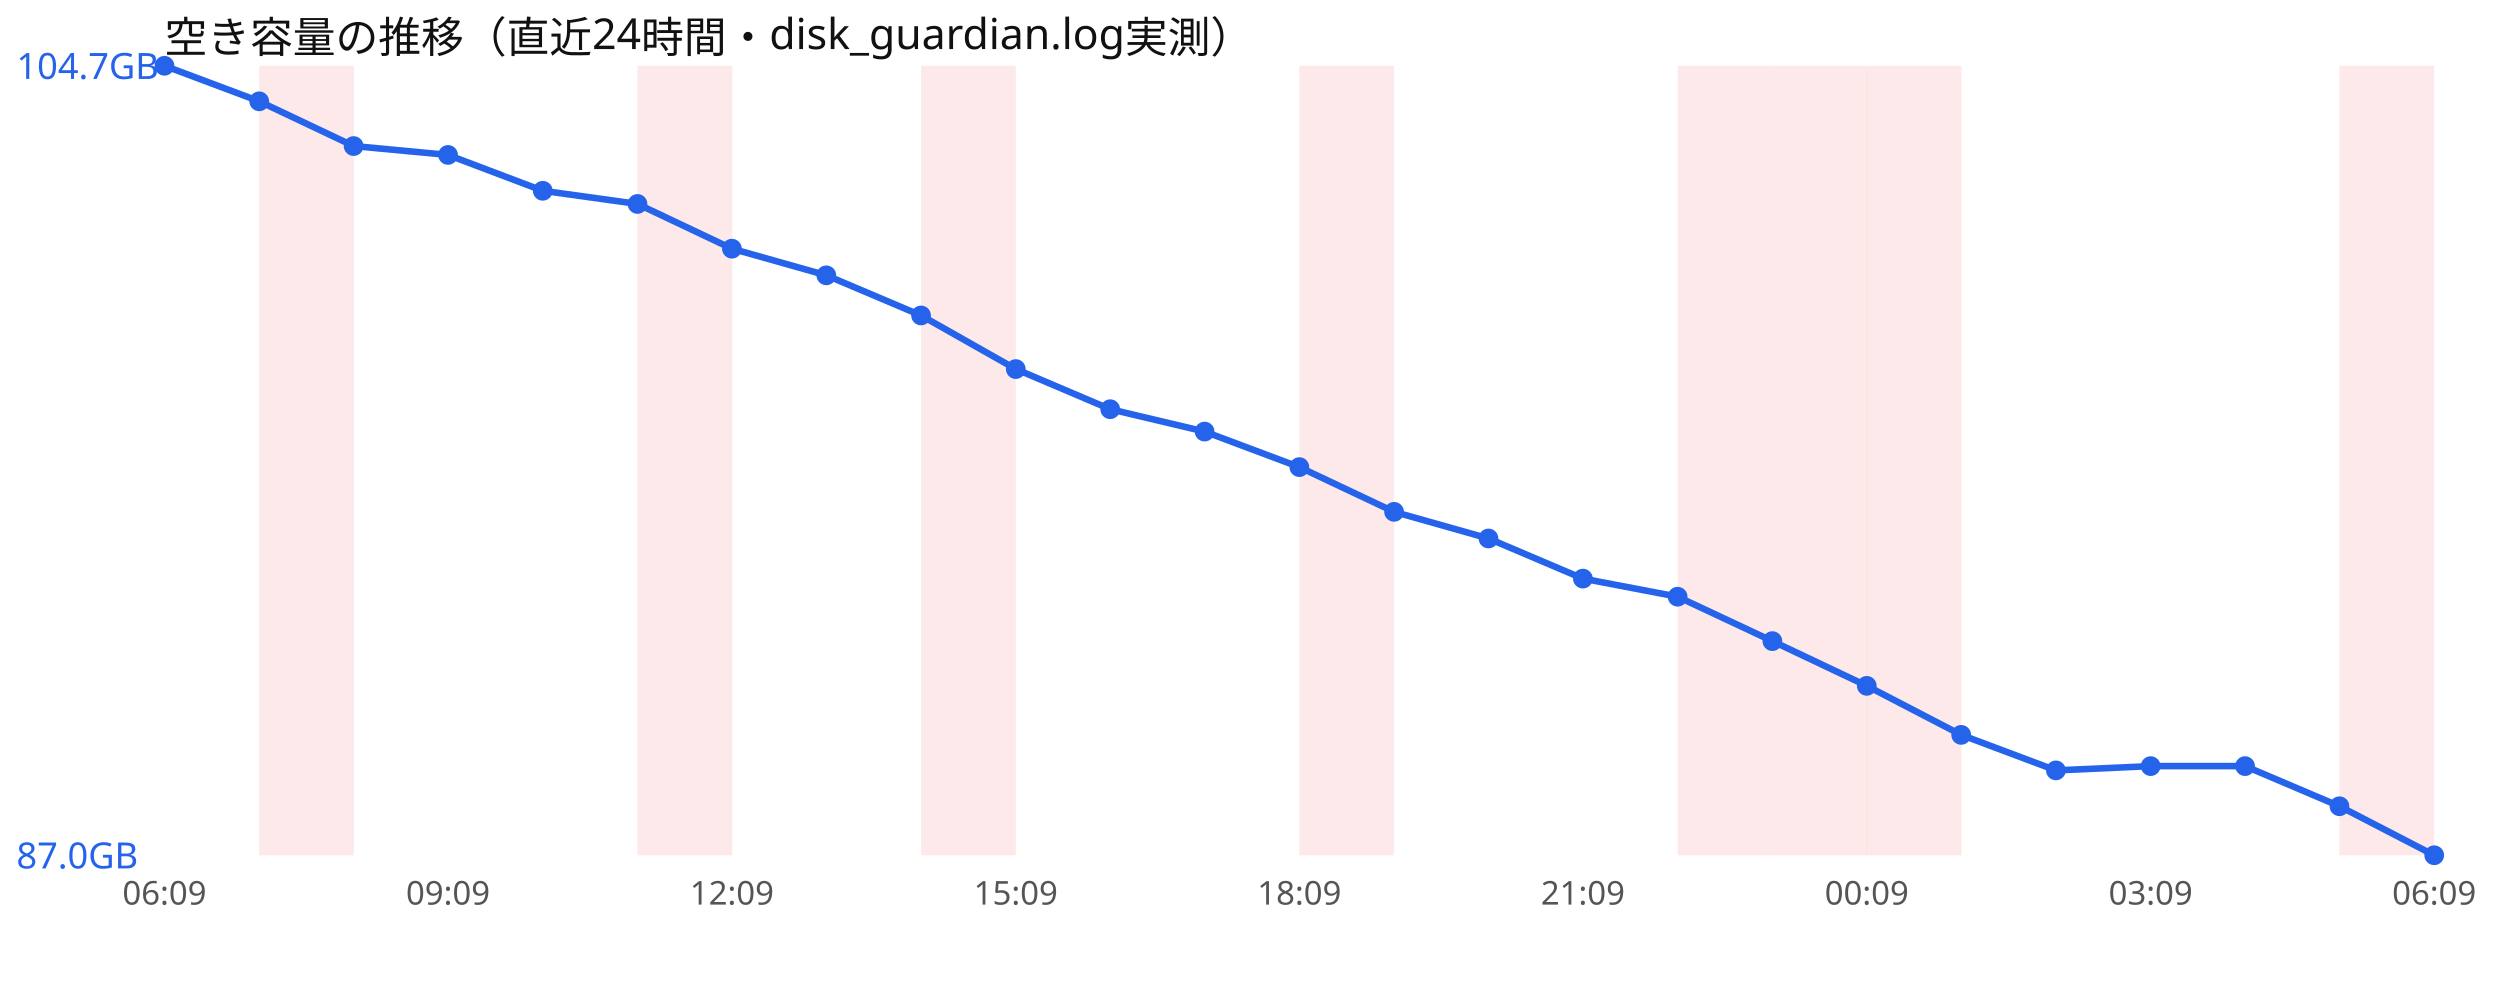
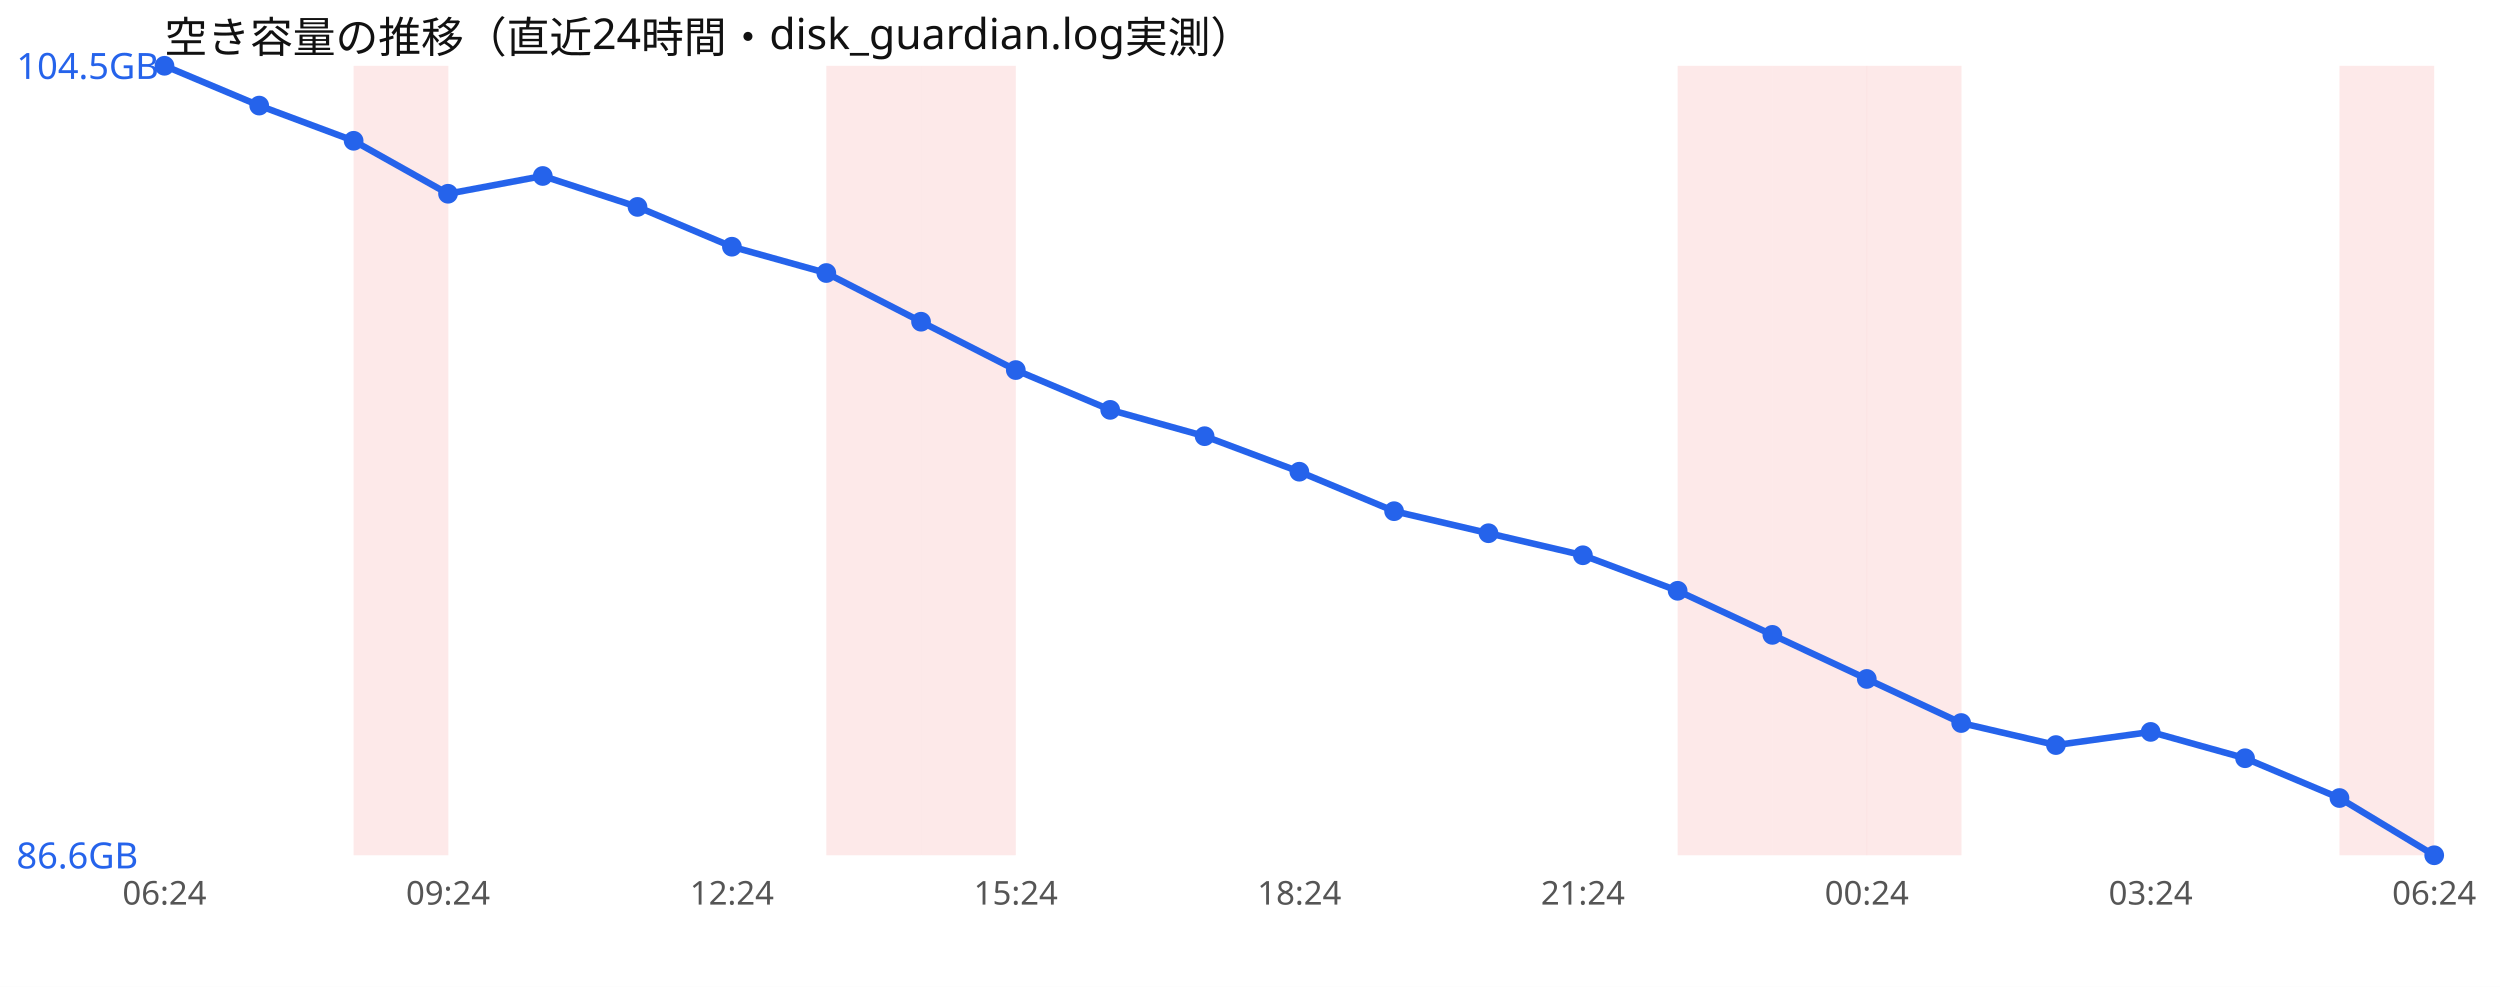
<svg xmlns="http://www.w3.org/2000/svg" width="760" height="300" viewBox="0 0 760 300" font-family="sans-serif">
  <rect width="760" height="300" fill="#ffffff" />
  <text x="50" y="16" font-size="13" fill="#111">空き容量の推移（直近24時間・disk_guardian.log実測）</text>
-   <rect x="78.8" y="20" width="28.8" height="240" fill="#ef4444" opacity="0.12" />
-   <rect x="193.8" y="20" width="28.8" height="240" fill="#ef4444" opacity="0.12" />
+   <rect x="107.5" y="20" width="28.8" height="240" fill="#ef4444" opacity="0.12" />
+   <rect x="251.2" y="20" width="28.8" height="240" fill="#ef4444" opacity="0.12" />
  <rect x="280.0" y="20" width="28.8" height="240" fill="#ef4444" opacity="0.12" />
-   <rect x="395.0" y="20" width="28.8" height="240" fill="#ef4444" opacity="0.12" />
  <rect x="510.0" y="20" width="28.8" height="240" fill="#ef4444" opacity="0.12" />
  <rect x="538.8" y="20" width="28.8" height="240" fill="#ef4444" opacity="0.12" />
  <rect x="567.5" y="20" width="28.8" height="240" fill="#ef4444" opacity="0.12" />
  <rect x="711.2" y="20" width="28.8" height="240" fill="#ef4444" opacity="0.12" />
-   <polyline points="50.0,20.0 78.8,30.8 107.5,44.4 136.2,47.1 165.0,58.0 193.8,62.0 222.5,75.6 251.2,83.7 280.0,95.9 308.8,112.2 337.5,124.4 366.2,131.2 395.0,142.0 423.8,155.6 452.5,163.7 481.2,175.9 510.0,181.4 538.8,194.9 567.5,208.5 596.2,223.4 625.0,234.2 653.8,232.9 682.5,232.9 711.2,245.1 740.0,260.0" fill="none" stroke="#2563eb" stroke-width="2" />
+   <polyline points="50.0,20.0 78.8,32.1 107.5,42.8 136.2,58.9 165.0,53.5 193.8,62.9 222.5,75.0 251.2,83.0 280.0,97.8 308.8,112.5 337.5,124.6 366.2,132.6 395.0,143.4 423.8,155.4 452.5,162.1 481.2,168.8 510.0,179.6 538.8,193.0 567.5,206.4 596.2,219.8 625.0,226.5 653.8,222.5 682.5,230.5 711.2,242.6 740.0,260.0" fill="none" stroke="#2563eb" stroke-width="2" />
  <circle cx="50.0" cy="20.0" r="3" fill="#2563eb" />
-   <circle cx="78.8" cy="30.8" r="3" fill="#2563eb" />
-   <circle cx="107.5" cy="44.4" r="3" fill="#2563eb" />
-   <circle cx="136.2" cy="47.1" r="3" fill="#2563eb" />
-   <circle cx="165.0" cy="58.0" r="3" fill="#2563eb" />
-   <circle cx="193.8" cy="62.0" r="3" fill="#2563eb" />
-   <circle cx="222.5" cy="75.6" r="3" fill="#2563eb" />
-   <circle cx="251.2" cy="83.7" r="3" fill="#2563eb" />
-   <circle cx="280.0" cy="95.9" r="3" fill="#2563eb" />
-   <circle cx="308.8" cy="112.2" r="3" fill="#2563eb" />
-   <circle cx="337.5" cy="124.4" r="3" fill="#2563eb" />
-   <circle cx="366.2" cy="131.2" r="3" fill="#2563eb" />
-   <circle cx="395.0" cy="142.0" r="3" fill="#2563eb" />
-   <circle cx="423.8" cy="155.6" r="3" fill="#2563eb" />
-   <circle cx="452.5" cy="163.7" r="3" fill="#2563eb" />
-   <circle cx="481.2" cy="175.9" r="3" fill="#2563eb" />
-   <circle cx="510.0" cy="181.4" r="3" fill="#2563eb" />
-   <circle cx="538.8" cy="194.9" r="3" fill="#2563eb" />
-   <circle cx="567.5" cy="208.5" r="3" fill="#2563eb" />
-   <circle cx="596.2" cy="223.4" r="3" fill="#2563eb" />
-   <circle cx="625.0" cy="234.2" r="3" fill="#2563eb" />
-   <circle cx="653.8" cy="232.9" r="3" fill="#2563eb" />
-   <circle cx="682.5" cy="232.9" r="3" fill="#2563eb" />
-   <circle cx="711.2" cy="245.1" r="3" fill="#2563eb" />
+   <circle cx="78.8" cy="32.1" r="3" fill="#2563eb" />
+   <circle cx="107.5" cy="42.8" r="3" fill="#2563eb" />
+   <circle cx="136.2" cy="58.9" r="3" fill="#2563eb" />
+   <circle cx="165.0" cy="53.5" r="3" fill="#2563eb" />
+   <circle cx="193.8" cy="62.9" r="3" fill="#2563eb" />
+   <circle cx="222.5" cy="75.0" r="3" fill="#2563eb" />
+   <circle cx="251.2" cy="83.0" r="3" fill="#2563eb" />
+   <circle cx="280.0" cy="97.8" r="3" fill="#2563eb" />
+   <circle cx="308.8" cy="112.5" r="3" fill="#2563eb" />
+   <circle cx="337.5" cy="124.6" r="3" fill="#2563eb" />
+   <circle cx="366.2" cy="132.6" r="3" fill="#2563eb" />
+   <circle cx="395.0" cy="143.4" r="3" fill="#2563eb" />
+   <circle cx="423.8" cy="155.4" r="3" fill="#2563eb" />
+   <circle cx="452.5" cy="162.1" r="3" fill="#2563eb" />
+   <circle cx="481.2" cy="168.8" r="3" fill="#2563eb" />
+   <circle cx="510.0" cy="179.6" r="3" fill="#2563eb" />
+   <circle cx="538.8" cy="193.0" r="3" fill="#2563eb" />
+   <circle cx="567.5" cy="206.4" r="3" fill="#2563eb" />
+   <circle cx="596.2" cy="219.8" r="3" fill="#2563eb" />
+   <circle cx="625.0" cy="226.5" r="3" fill="#2563eb" />
+   <circle cx="653.8" cy="222.5" r="3" fill="#2563eb" />
+   <circle cx="682.5" cy="230.5" r="3" fill="#2563eb" />
+   <circle cx="711.2" cy="242.6" r="3" fill="#2563eb" />
  <circle cx="740.0" cy="260.0" r="3" fill="#2563eb" />
-   <text x="5" y="24.0" font-size="11" fill="#2563eb">104.7GB</text>
-   <text x="5" y="264.0" font-size="11" fill="#2563eb">87.0GB</text>
-   <text x="50.0" y="275" font-size="10" fill="#555" text-anchor="middle">06:09</text>
-   <text x="136.2" y="275" font-size="10" fill="#555" text-anchor="middle">09:09</text>
-   <text x="222.5" y="275" font-size="10" fill="#555" text-anchor="middle">12:09</text>
-   <text x="308.8" y="275" font-size="10" fill="#555" text-anchor="middle">15:09</text>
-   <text x="395.0" y="275" font-size="10" fill="#555" text-anchor="middle">18:09</text>
-   <text x="481.2" y="275" font-size="10" fill="#555" text-anchor="middle">21:09</text>
-   <text x="567.5" y="275" font-size="10" fill="#555" text-anchor="middle">00:09</text>
-   <text x="653.8" y="275" font-size="10" fill="#555" text-anchor="middle">03:09</text>
-   <text x="740.0" y="275" font-size="10" fill="#555" text-anchor="middle">06:09</text>
+   <text x="5" y="24.0" font-size="11" fill="#2563eb">104.5GB</text>
+   <text x="5" y="264.0" font-size="11" fill="#2563eb">86.6GB</text>
+   <text x="50.0" y="275" font-size="10" fill="#555" text-anchor="middle">06:24</text>
+   <text x="136.2" y="275" font-size="10" fill="#555" text-anchor="middle">09:24</text>
+   <text x="222.5" y="275" font-size="10" fill="#555" text-anchor="middle">12:24</text>
+   <text x="308.8" y="275" font-size="10" fill="#555" text-anchor="middle">15:24</text>
+   <text x="395.0" y="275" font-size="10" fill="#555" text-anchor="middle">18:24</text>
+   <text x="481.2" y="275" font-size="10" fill="#555" text-anchor="middle">21:24</text>
+   <text x="567.5" y="275" font-size="10" fill="#555" text-anchor="middle">00:24</text>
+   <text x="653.8" y="275" font-size="10" fill="#555" text-anchor="middle">03:24</text>
+   <text x="740.0" y="275" font-size="10" fill="#555" text-anchor="middle">06:24</text>
</svg>
